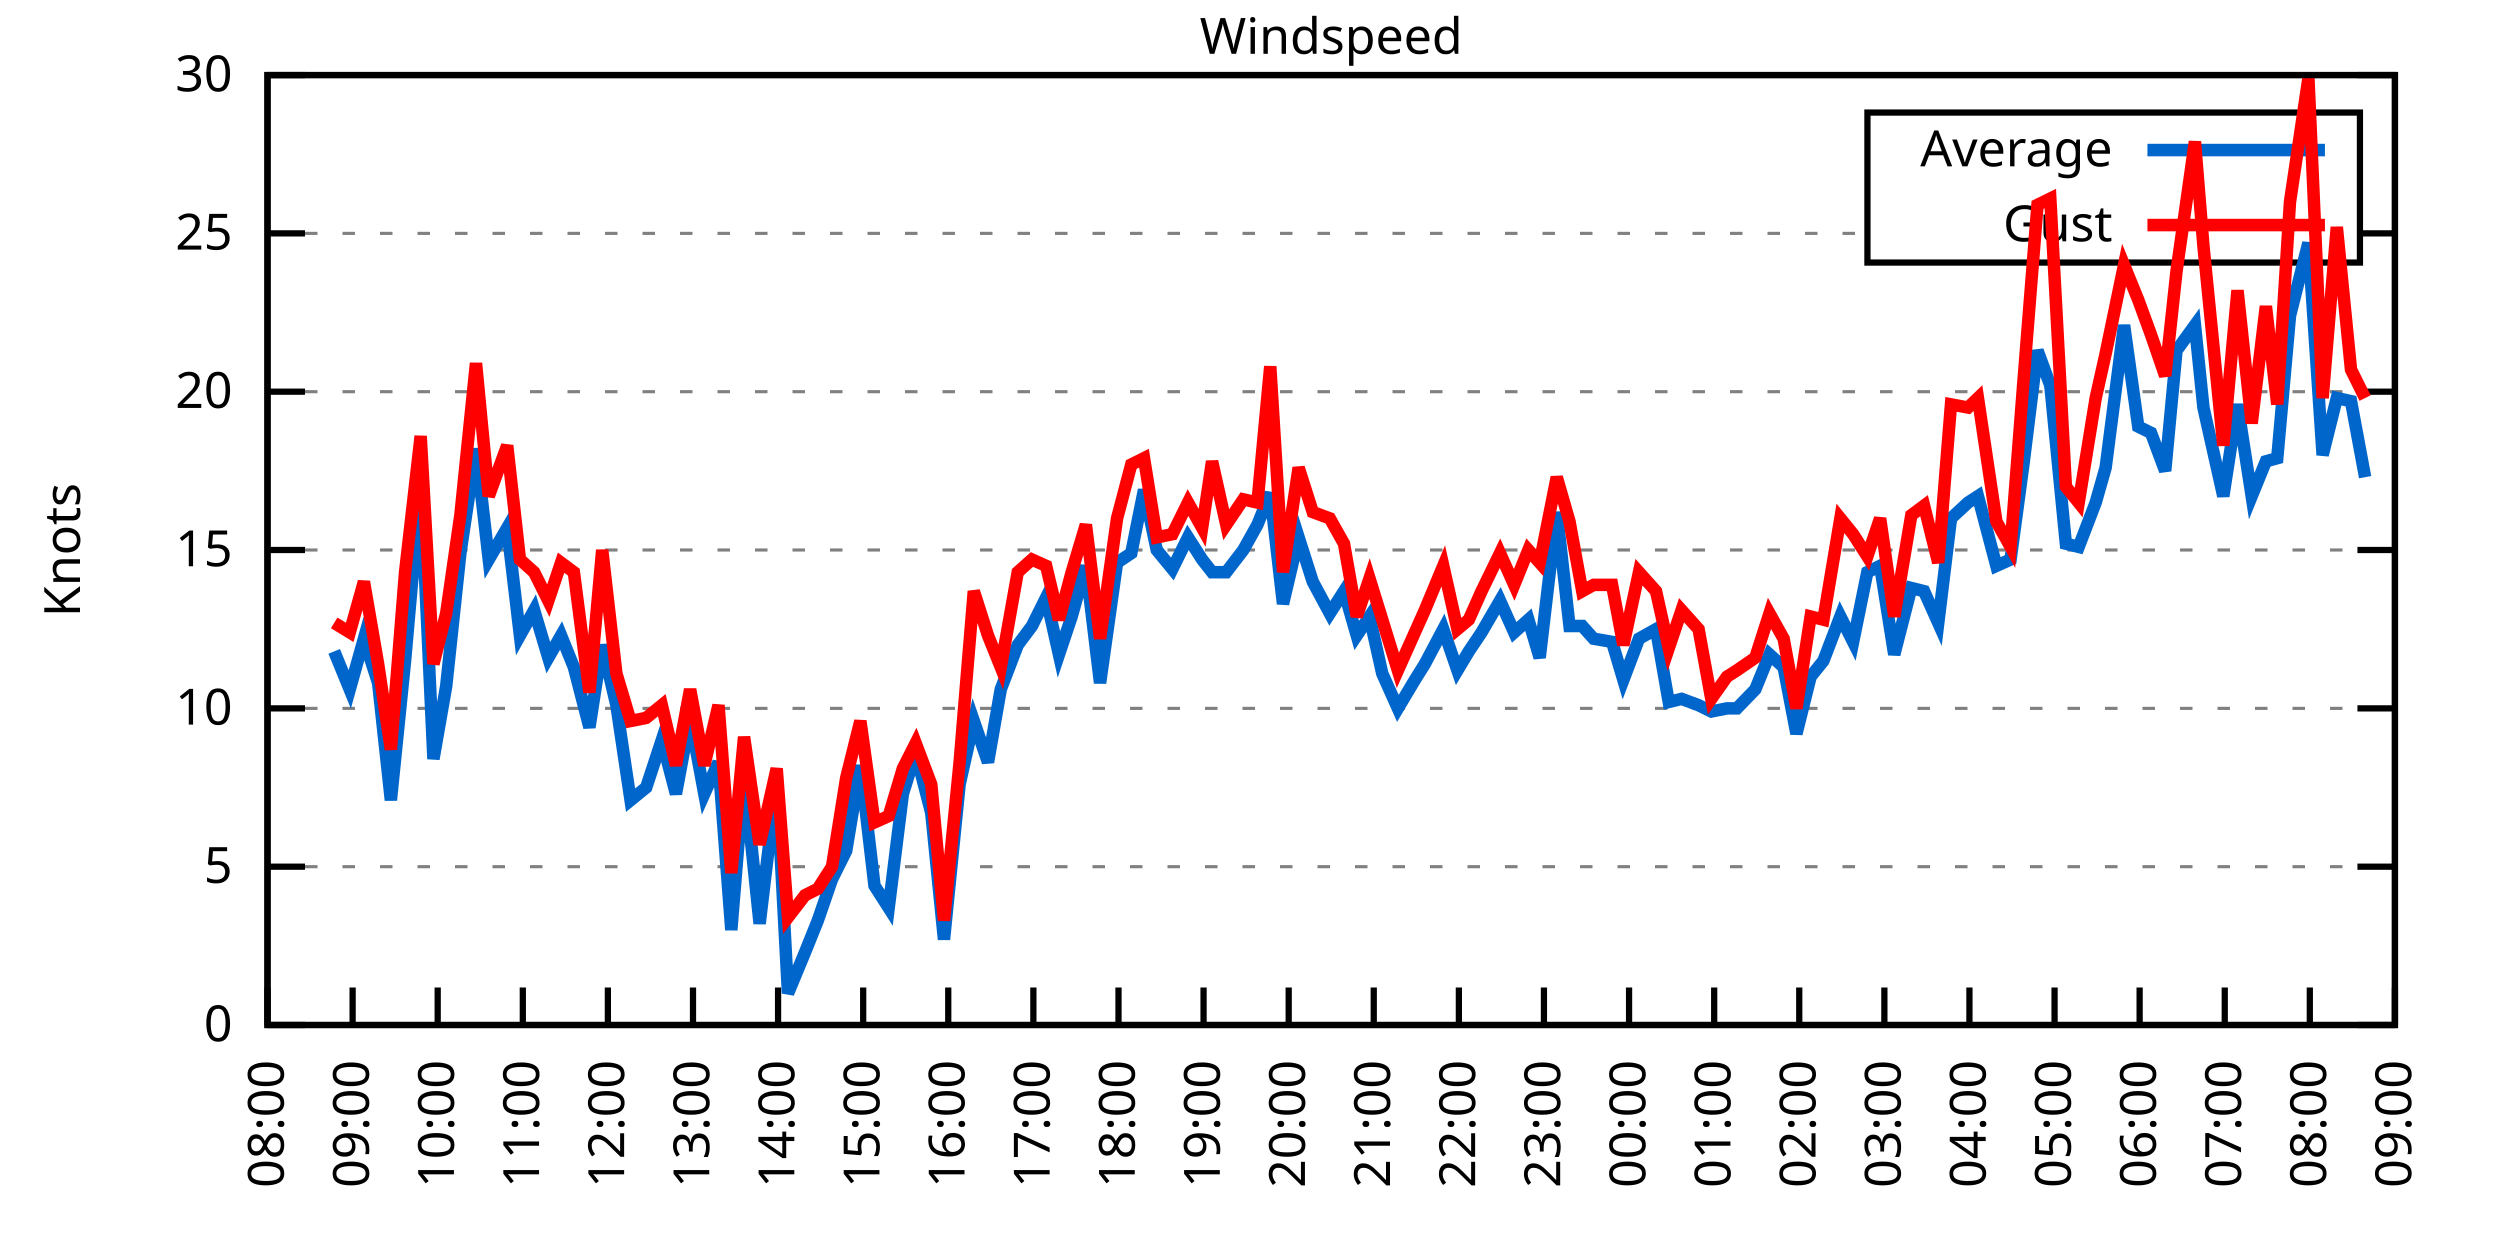
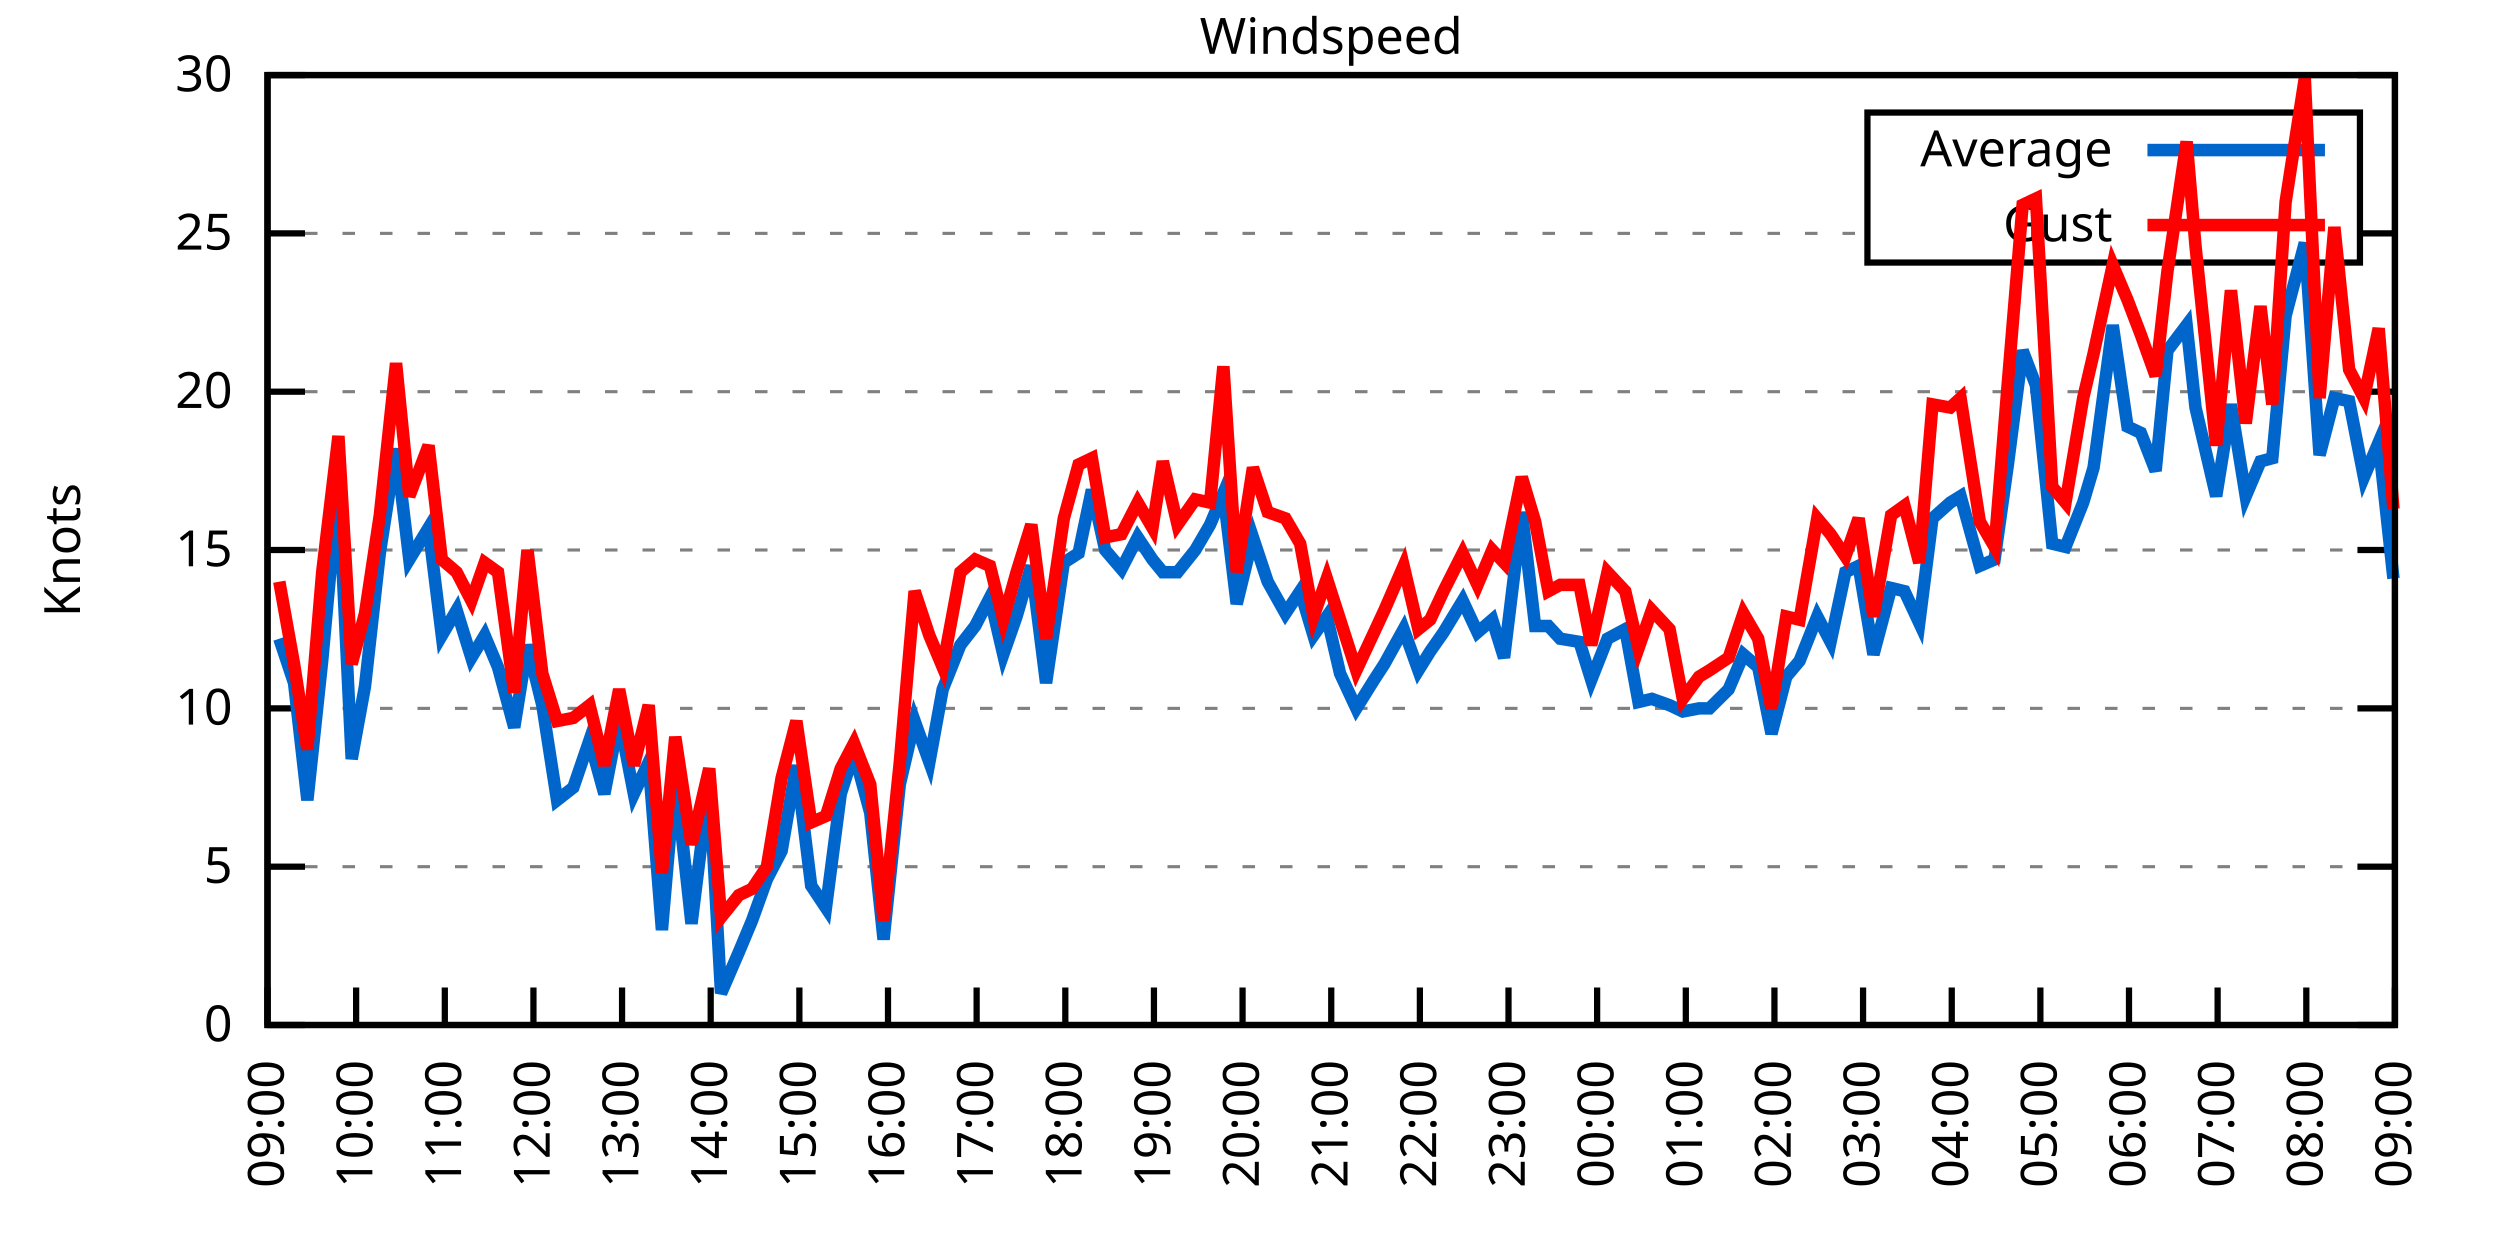
<svg xmlns="http://www.w3.org/2000/svg" xmlns:xlink="http://www.w3.org/1999/xlink" width="400" height="200" viewBox="0 0 400 200">
  <g id="gnuplot_canvas">
    <rect x="0" y="0" width="400" height="200" fill="none" />
    <defs>
      <circle id="gpDot" r="0.5" stroke-width="0.5" stroke="currentColor" />
      <path id="gpPt0" stroke-width="0.333" stroke="currentColor" d="M-1,0 h2 M0,-1 v2" />
      <path id="gpPt1" stroke-width="0.333" stroke="currentColor" d="M-1,-1 L1,1 M1,-1 L-1,1" />
      <path id="gpPt2" stroke-width="0.333" stroke="currentColor" d="M-1,0 L1,0 M0,-1 L0,1 M-1,-1 L1,1 M-1,1 L1,-1" />
      <rect id="gpPt3" stroke-width="0.333" stroke="currentColor" x="-1" y="-1" width="2" height="2" />
      <rect id="gpPt4" stroke-width="0.333" stroke="currentColor" fill="currentColor" x="-1" y="-1" width="2" height="2" />
      <circle id="gpPt5" stroke-width="0.333" stroke="currentColor" cx="0" cy="0" r="1" />
      <use xlink:href="#gpPt5" id="gpPt6" fill="currentColor" stroke="none" />
      <path id="gpPt7" stroke-width="0.333" stroke="currentColor" d="M0,-1.33 L-1.33,0.67 L1.33,0.67 z" />
      <use xlink:href="#gpPt7" id="gpPt8" fill="currentColor" stroke="none" />
      <use xlink:href="#gpPt7" id="gpPt9" stroke="currentColor" transform="rotate(180)" />
      <use xlink:href="#gpPt9" id="gpPt10" fill="currentColor" stroke="none" />
      <use xlink:href="#gpPt3" id="gpPt11" stroke="currentColor" transform="rotate(45)" />
      <use xlink:href="#gpPt11" id="gpPt12" fill="currentColor" stroke="none" />
      <path id="gpPt13" stroke-width="0.333" stroke="currentColor" d="M0,1.330 L1.265,0.411 L0.782,-1.067 L-0.782,-1.076 L-1.265,0.411 z" />
      <use xlink:href="#gpPt13" id="gpPt14" fill="currentColor" stroke="none" />
      <filter id="textbox" filterUnits="objectBoundingBox" x="0" y="0" height="1" width="1">
        <feFlood flood-color="white" flood-opacity="1" result="bgnd" />
        <feComposite in="SourceGraphic" in2="bgnd" operator="atop" />
      </filter>
      <filter id="greybox" filterUnits="objectBoundingBox" x="0" y="0" height="1" width="1">
        <feFlood flood-color="lightgrey" flood-opacity="1" result="grey" />
        <feComposite in="SourceGraphic" in2="grey" operator="atop" />
      </filter>
    </defs>
    <g fill="none" color="white" stroke="currentColor" stroke-width="1.00" stroke-linecap="butt" stroke-linejoin="miter">
</g>
    <g fill="none" color="black" stroke="currentColor" stroke-width="1.00" stroke-linecap="butt" stroke-linejoin="miter">
      <g stroke="none" shape-rendering="crispEdges">
        <polygon fill="rgb(255, 255, 255)" points="42.80,164.00 383.18,164.00 383.18,12.02 42.80,12.02 " />
      </g>
    </g>
    <g fill="none" color="black" stroke="currentColor" stroke-width="1.00" stroke-linecap="butt" stroke-linejoin="miter">
</g>
    <g fill="none" color="black" stroke="black" stroke-width="0.50" stroke-linecap="butt" stroke-linejoin="miter">
</g>
    <g fill="none" color="gray" stroke="currentColor" stroke-width="0.50" stroke-linecap="butt" stroke-linejoin="miter">
      <path stroke="gray" stroke-dasharray="2,4" class="gridline" d="M42.80,164.00 L383.19,164.00  " />
    </g>
    <g fill="none" color="gray" stroke="gray" stroke-width="1.00" stroke-linecap="butt" stroke-linejoin="miter">
</g>
    <g fill="none" color="black" stroke="currentColor" stroke-width="1.00" stroke-linecap="butt" stroke-linejoin="miter">
      <path stroke="black" d="M42.80,164.00 L48.80,164.00 M383.19,164.00 L377.19,164.00  " />
      <g transform="translate(37.20,166.60)" stroke="none" fill="black" font-family="Sans" font-size="8.00" text-anchor="end">
        <text>
          <tspan font-family="Sans"> 0</tspan>
        </text>
      </g>
    </g>
    <g fill="none" color="black" stroke="currentColor" stroke-width="1.00" stroke-linecap="butt" stroke-linejoin="miter">
</g>
    <g fill="none" color="black" stroke="black" stroke-width="0.50" stroke-linecap="butt" stroke-linejoin="miter">
</g>
    <g fill="none" color="gray" stroke="currentColor" stroke-width="0.50" stroke-linecap="butt" stroke-linejoin="miter">
      <path stroke="gray" stroke-dasharray="2,4" class="gridline" d="M42.80,138.67 L383.19,138.67  " />
    </g>
    <g fill="none" color="gray" stroke="gray" stroke-width="1.00" stroke-linecap="butt" stroke-linejoin="miter">
</g>
    <g fill="none" color="black" stroke="currentColor" stroke-width="1.00" stroke-linecap="butt" stroke-linejoin="miter">
      <path stroke="black" d="M42.80,138.67 L48.80,138.67 M383.19,138.67 L377.19,138.67  " />
      <g transform="translate(37.20,141.27)" stroke="none" fill="black" font-family="Sans" font-size="8.00" text-anchor="end">
        <text>
          <tspan font-family="Sans"> 5</tspan>
        </text>
      </g>
    </g>
    <g fill="none" color="black" stroke="currentColor" stroke-width="1.00" stroke-linecap="butt" stroke-linejoin="miter">
</g>
    <g fill="none" color="black" stroke="black" stroke-width="0.50" stroke-linecap="butt" stroke-linejoin="miter">
</g>
    <g fill="none" color="gray" stroke="currentColor" stroke-width="0.50" stroke-linecap="butt" stroke-linejoin="miter">
      <path stroke="gray" stroke-dasharray="2,4" class="gridline" d="M42.80,113.34 L383.19,113.34  " />
    </g>
    <g fill="none" color="gray" stroke="gray" stroke-width="1.00" stroke-linecap="butt" stroke-linejoin="miter">
</g>
    <g fill="none" color="black" stroke="currentColor" stroke-width="1.00" stroke-linecap="butt" stroke-linejoin="miter">
      <path stroke="black" d="M42.80,113.34 L48.80,113.34 M383.19,113.34 L377.19,113.34  " />
      <g transform="translate(37.20,115.94)" stroke="none" fill="black" font-family="Sans" font-size="8.00" text-anchor="end">
        <text>
          <tspan font-family="Sans"> 10</tspan>
        </text>
      </g>
    </g>
    <g fill="none" color="black" stroke="currentColor" stroke-width="1.00" stroke-linecap="butt" stroke-linejoin="miter">
</g>
    <g fill="none" color="black" stroke="black" stroke-width="0.50" stroke-linecap="butt" stroke-linejoin="miter">
</g>
    <g fill="none" color="gray" stroke="currentColor" stroke-width="0.50" stroke-linecap="butt" stroke-linejoin="miter">
      <path stroke="gray" stroke-dasharray="2,4" class="gridline" d="M42.80,88.00 L383.19,88.00  " />
    </g>
    <g fill="none" color="gray" stroke="gray" stroke-width="1.00" stroke-linecap="butt" stroke-linejoin="miter">
</g>
    <g fill="none" color="black" stroke="currentColor" stroke-width="1.00" stroke-linecap="butt" stroke-linejoin="miter">
      <path stroke="black" d="M42.80,88.00 L48.80,88.00 M383.19,88.00 L377.19,88.00  " />
      <g transform="translate(37.20,90.60)" stroke="none" fill="black" font-family="Sans" font-size="8.00" text-anchor="end">
        <text>
          <tspan font-family="Sans"> 15</tspan>
        </text>
      </g>
    </g>
    <g fill="none" color="black" stroke="currentColor" stroke-width="1.00" stroke-linecap="butt" stroke-linejoin="miter">
</g>
    <g fill="none" color="black" stroke="black" stroke-width="0.50" stroke-linecap="butt" stroke-linejoin="miter">
</g>
    <g fill="none" color="gray" stroke="currentColor" stroke-width="0.50" stroke-linecap="butt" stroke-linejoin="miter">
      <path stroke="gray" stroke-dasharray="2,4" class="gridline" d="M42.80,62.67 L383.19,62.67  " />
    </g>
    <g fill="none" color="gray" stroke="gray" stroke-width="1.00" stroke-linecap="butt" stroke-linejoin="miter">
</g>
    <g fill="none" color="black" stroke="currentColor" stroke-width="1.00" stroke-linecap="butt" stroke-linejoin="miter">
      <path stroke="black" d="M42.80,62.67 L48.80,62.67 M383.19,62.67 L377.19,62.67  " />
      <g transform="translate(37.20,65.27)" stroke="none" fill="black" font-family="Sans" font-size="8.00" text-anchor="end">
        <text>
          <tspan font-family="Sans"> 20</tspan>
        </text>
      </g>
    </g>
    <g fill="none" color="black" stroke="currentColor" stroke-width="1.00" stroke-linecap="butt" stroke-linejoin="miter">
</g>
    <g fill="none" color="black" stroke="black" stroke-width="0.50" stroke-linecap="butt" stroke-linejoin="miter">
</g>
    <g fill="none" color="gray" stroke="currentColor" stroke-width="0.50" stroke-linecap="butt" stroke-linejoin="miter">
      <path stroke="gray" stroke-dasharray="2,4" class="gridline" d="M42.80,37.34 L298.79,37.34 M377.59,37.34 L383.19,37.34  " />
    </g>
    <g fill="none" color="gray" stroke="gray" stroke-width="1.00" stroke-linecap="butt" stroke-linejoin="miter">
</g>
    <g fill="none" color="black" stroke="currentColor" stroke-width="1.00" stroke-linecap="butt" stroke-linejoin="miter">
      <path stroke="black" d="M42.80,37.34 L48.80,37.34 M383.19,37.34 L377.19,37.34  " />
      <g transform="translate(37.20,39.94)" stroke="none" fill="black" font-family="Sans" font-size="8.00" text-anchor="end">
        <text>
          <tspan font-family="Sans"> 25</tspan>
        </text>
      </g>
    </g>
    <g fill="none" color="black" stroke="currentColor" stroke-width="1.00" stroke-linecap="butt" stroke-linejoin="miter">
</g>
    <g fill="none" color="black" stroke="black" stroke-width="0.50" stroke-linecap="butt" stroke-linejoin="miter">
</g>
    <g fill="none" color="gray" stroke="currentColor" stroke-width="0.50" stroke-linecap="butt" stroke-linejoin="miter">
      <path stroke="gray" stroke-dasharray="2,4" class="gridline" d="M42.80,12.01 L383.19,12.01  " />
    </g>
    <g fill="none" color="gray" stroke="gray" stroke-width="1.00" stroke-linecap="butt" stroke-linejoin="miter">
</g>
    <g fill="none" color="black" stroke="currentColor" stroke-width="1.00" stroke-linecap="butt" stroke-linejoin="miter">
      <path stroke="black" d="M42.80,12.01 L48.80,12.01 M383.19,12.01 L377.19,12.01  " />
      <g transform="translate(37.20,14.61)" stroke="none" fill="black" font-family="Sans" font-size="8.00" text-anchor="end">
        <text>
          <tspan font-family="Sans"> 30</tspan>
        </text>
      </g>
    </g>
    <g fill="none" color="black" stroke="currentColor" stroke-width="1.00" stroke-linecap="butt" stroke-linejoin="miter">
      <path stroke="black" d="M42.80,164.00 L42.80,158.00  " />
      <g transform="translate(45.40,169.60) rotate(270.00)" stroke="none" fill="black" font-family="Sans" font-size="8.00" text-anchor="end">
        <text>
-           <tspan font-family="Sans">08:00</tspan>
-         </text>
-       </g>
-     </g>
-     <g fill="none" color="black" stroke="currentColor" stroke-width="1.00" stroke-linecap="butt" stroke-linejoin="miter">
-       <path stroke="black" d="M56.42,164.00 L56.42,158.00  " />
-       <g transform="translate(59.02,169.60) rotate(270.00)" stroke="none" fill="black" font-family="Sans" font-size="8.00" text-anchor="end">
-         <text>
          <tspan font-family="Sans">09:00</tspan>
        </text>
      </g>
    </g>
    <g fill="none" color="black" stroke="currentColor" stroke-width="1.00" stroke-linecap="butt" stroke-linejoin="miter">
-       <path stroke="black" d="M70.03,164.00 L70.03,158.00  " />
-       <g transform="translate(72.63,169.60) rotate(270.00)" stroke="none" fill="black" font-family="Sans" font-size="8.00" text-anchor="end">
+       <path stroke="black" d="M56.98,164.00 L56.98,158.00  " />
+       <g transform="translate(59.58,169.60) rotate(270.00)" stroke="none" fill="black" font-family="Sans" font-size="8.00" text-anchor="end">
        <text>
          <tspan font-family="Sans">10:00</tspan>
        </text>
      </g>
    </g>
    <g fill="none" color="black" stroke="currentColor" stroke-width="1.00" stroke-linecap="butt" stroke-linejoin="miter">
-       <path stroke="black" d="M83.65,164.00 L83.65,158.00  " />
-       <g transform="translate(86.25,169.60) rotate(270.00)" stroke="none" fill="black" font-family="Sans" font-size="8.00" text-anchor="end">
+       <path stroke="black" d="M71.17,164.00 L71.17,158.00  " />
+       <g transform="translate(73.77,169.60) rotate(270.00)" stroke="none" fill="black" font-family="Sans" font-size="8.00" text-anchor="end">
        <text>
          <tspan font-family="Sans">11:00</tspan>
        </text>
      </g>
    </g>
    <g fill="none" color="black" stroke="currentColor" stroke-width="1.00" stroke-linecap="butt" stroke-linejoin="miter">
-       <path stroke="black" d="M97.26,164.00 L97.26,158.00  " />
-       <g transform="translate(99.86,169.60) rotate(270.00)" stroke="none" fill="black" font-family="Sans" font-size="8.00" text-anchor="end">
+       <path stroke="black" d="M85.35,164.00 L85.35,158.00  " />
+       <g transform="translate(87.95,169.60) rotate(270.00)" stroke="none" fill="black" font-family="Sans" font-size="8.00" text-anchor="end">
        <text>
          <tspan font-family="Sans">12:00</tspan>
        </text>
      </g>
    </g>
    <g fill="none" color="black" stroke="currentColor" stroke-width="1.00" stroke-linecap="butt" stroke-linejoin="miter">
-       <path stroke="black" d="M110.88,164.00 L110.88,158.00  " />
-       <g transform="translate(113.48,169.60) rotate(270.00)" stroke="none" fill="black" font-family="Sans" font-size="8.00" text-anchor="end">
+       <path stroke="black" d="M99.53,164.00 L99.53,158.00  " />
+       <g transform="translate(102.13,169.60) rotate(270.00)" stroke="none" fill="black" font-family="Sans" font-size="8.00" text-anchor="end">
        <text>
          <tspan font-family="Sans">13:00</tspan>
        </text>
      </g>
    </g>
    <g fill="none" color="black" stroke="currentColor" stroke-width="1.00" stroke-linecap="butt" stroke-linejoin="miter">
-       <path stroke="black" d="M124.49,164.00 L124.49,158.00  " />
-       <g transform="translate(127.09,169.60) rotate(270.00)" stroke="none" fill="black" font-family="Sans" font-size="8.00" text-anchor="end">
+       <path stroke="black" d="M113.71,164.00 L113.71,158.00  " />
+       <g transform="translate(116.31,169.60) rotate(270.00)" stroke="none" fill="black" font-family="Sans" font-size="8.00" text-anchor="end">
        <text>
          <tspan font-family="Sans">14:00</tspan>
        </text>
      </g>
    </g>
    <g fill="none" color="black" stroke="currentColor" stroke-width="1.00" stroke-linecap="butt" stroke-linejoin="miter">
-       <path stroke="black" d="M138.11,164.00 L138.11,158.00  " />
-       <g transform="translate(140.71,169.60) rotate(270.00)" stroke="none" fill="black" font-family="Sans" font-size="8.00" text-anchor="end">
+       <path stroke="black" d="M127.90,164.00 L127.90,158.00  " />
+       <g transform="translate(130.50,169.60) rotate(270.00)" stroke="none" fill="black" font-family="Sans" font-size="8.00" text-anchor="end">
        <text>
          <tspan font-family="Sans">15:00</tspan>
        </text>
      </g>
    </g>
    <g fill="none" color="black" stroke="currentColor" stroke-width="1.00" stroke-linecap="butt" stroke-linejoin="miter">
-       <path stroke="black" d="M151.72,164.00 L151.72,158.00  " />
-       <g transform="translate(154.32,169.60) rotate(270.00)" stroke="none" fill="black" font-family="Sans" font-size="8.00" text-anchor="end">
+       <path stroke="black" d="M142.08,164.00 L142.08,158.00  " />
+       <g transform="translate(144.68,169.60) rotate(270.00)" stroke="none" fill="black" font-family="Sans" font-size="8.00" text-anchor="end">
        <text>
          <tspan font-family="Sans">16:00</tspan>
        </text>
      </g>
    </g>
    <g fill="none" color="black" stroke="currentColor" stroke-width="1.00" stroke-linecap="butt" stroke-linejoin="miter">
-       <path stroke="black" d="M165.34,164.00 L165.34,158.00  " />
-       <g transform="translate(167.94,169.60) rotate(270.00)" stroke="none" fill="black" font-family="Sans" font-size="8.00" text-anchor="end">
+       <path stroke="black" d="M156.26,164.00 L156.26,158.00  " />
+       <g transform="translate(158.86,169.60) rotate(270.00)" stroke="none" fill="black" font-family="Sans" font-size="8.00" text-anchor="end">
        <text>
          <tspan font-family="Sans">17:00</tspan>
        </text>
      </g>
    </g>
    <g fill="none" color="black" stroke="currentColor" stroke-width="1.00" stroke-linecap="butt" stroke-linejoin="miter">
-       <path stroke="black" d="M178.96,164.00 L178.96,158.00  " />
-       <g transform="translate(181.56,169.60) rotate(270.00)" stroke="none" fill="black" font-family="Sans" font-size="8.00" text-anchor="end">
+       <path stroke="black" d="M170.45,164.00 L170.45,158.00  " />
+       <g transform="translate(173.05,169.60) rotate(270.00)" stroke="none" fill="black" font-family="Sans" font-size="8.00" text-anchor="end">
        <text>
          <tspan font-family="Sans">18:00</tspan>
        </text>
      </g>
    </g>
    <g fill="none" color="black" stroke="currentColor" stroke-width="1.00" stroke-linecap="butt" stroke-linejoin="miter">
-       <path stroke="black" d="M192.57,164.00 L192.57,158.00  " />
-       <g transform="translate(195.17,169.60) rotate(270.00)" stroke="none" fill="black" font-family="Sans" font-size="8.00" text-anchor="end">
+       <path stroke="black" d="M184.63,164.00 L184.63,158.00  " />
+       <g transform="translate(187.23,169.60) rotate(270.00)" stroke="none" fill="black" font-family="Sans" font-size="8.00" text-anchor="end">
        <text>
          <tspan font-family="Sans">19:00</tspan>
        </text>
      </g>
    </g>
    <g fill="none" color="black" stroke="currentColor" stroke-width="1.00" stroke-linecap="butt" stroke-linejoin="miter">
-       <path stroke="black" d="M206.19,164.00 L206.19,158.00  " />
-       <g transform="translate(208.79,169.60) rotate(270.00)" stroke="none" fill="black" font-family="Sans" font-size="8.00" text-anchor="end">
+       <path stroke="black" d="M198.81,164.00 L198.81,158.00  " />
+       <g transform="translate(201.41,169.60) rotate(270.00)" stroke="none" fill="black" font-family="Sans" font-size="8.00" text-anchor="end">
        <text>
          <tspan font-family="Sans">20:00</tspan>
        </text>
      </g>
    </g>
    <g fill="none" color="black" stroke="currentColor" stroke-width="1.00" stroke-linecap="butt" stroke-linejoin="miter">
-       <path stroke="black" d="M219.80,164.00 L219.80,158.00  " />
-       <g transform="translate(222.40,169.60) rotate(270.00)" stroke="none" fill="black" font-family="Sans" font-size="8.00" text-anchor="end">
+       <path stroke="black" d="M213.00,164.00 L213.00,158.00  " />
+       <g transform="translate(215.60,169.60) rotate(270.00)" stroke="none" fill="black" font-family="Sans" font-size="8.00" text-anchor="end">
        <text>
          <tspan font-family="Sans">21:00</tspan>
        </text>
      </g>
    </g>
    <g fill="none" color="black" stroke="currentColor" stroke-width="1.00" stroke-linecap="butt" stroke-linejoin="miter">
-       <path stroke="black" d="M233.42,164.00 L233.42,158.00  " />
-       <g transform="translate(236.02,169.60) rotate(270.00)" stroke="none" fill="black" font-family="Sans" font-size="8.00" text-anchor="end">
+       <path stroke="black" d="M227.18,164.00 L227.18,158.00  " />
+       <g transform="translate(229.78,169.60) rotate(270.00)" stroke="none" fill="black" font-family="Sans" font-size="8.00" text-anchor="end">
        <text>
          <tspan font-family="Sans">22:00</tspan>
        </text>
      </g>
    </g>
    <g fill="none" color="black" stroke="currentColor" stroke-width="1.00" stroke-linecap="butt" stroke-linejoin="miter">
-       <path stroke="black" d="M247.03,164.00 L247.03,158.00  " />
-       <g transform="translate(249.63,169.60) rotate(270.00)" stroke="none" fill="black" font-family="Sans" font-size="8.00" text-anchor="end">
+       <path stroke="black" d="M241.36,164.00 L241.36,158.00  " />
+       <g transform="translate(243.96,169.60) rotate(270.00)" stroke="none" fill="black" font-family="Sans" font-size="8.00" text-anchor="end">
        <text>
          <tspan font-family="Sans">23:00</tspan>
        </text>
      </g>
    </g>
    <g fill="none" color="black" stroke="currentColor" stroke-width="1.00" stroke-linecap="butt" stroke-linejoin="miter">
-       <path stroke="black" d="M260.65,164.00 L260.65,158.00  " />
-       <g transform="translate(263.25,169.60) rotate(270.00)" stroke="none" fill="black" font-family="Sans" font-size="8.00" text-anchor="end">
+       <path stroke="black" d="M255.54,164.00 L255.54,158.00  " />
+       <g transform="translate(258.14,169.60) rotate(270.00)" stroke="none" fill="black" font-family="Sans" font-size="8.00" text-anchor="end">
        <text>
          <tspan font-family="Sans">00:00</tspan>
        </text>
      </g>
    </g>
    <g fill="none" color="black" stroke="currentColor" stroke-width="1.00" stroke-linecap="butt" stroke-linejoin="miter">
-       <path stroke="black" d="M274.27,164.00 L274.27,158.00  " />
-       <g transform="translate(276.87,169.60) rotate(270.00)" stroke="none" fill="black" font-family="Sans" font-size="8.00" text-anchor="end">
+       <path stroke="black" d="M269.73,164.00 L269.73,158.00  " />
+       <g transform="translate(272.33,169.60) rotate(270.00)" stroke="none" fill="black" font-family="Sans" font-size="8.00" text-anchor="end">
        <text>
          <tspan font-family="Sans">01:00</tspan>
        </text>
      </g>
    </g>
    <g fill="none" color="black" stroke="currentColor" stroke-width="1.00" stroke-linecap="butt" stroke-linejoin="miter">
-       <path stroke="black" d="M287.88,164.00 L287.88,158.00  " />
-       <g transform="translate(290.48,169.60) rotate(270.00)" stroke="none" fill="black" font-family="Sans" font-size="8.00" text-anchor="end">
+       <path stroke="black" d="M283.91,164.00 L283.91,158.00  " />
+       <g transform="translate(286.51,169.60) rotate(270.00)" stroke="none" fill="black" font-family="Sans" font-size="8.00" text-anchor="end">
        <text>
          <tspan font-family="Sans">02:00</tspan>
        </text>
      </g>
    </g>
    <g fill="none" color="black" stroke="currentColor" stroke-width="1.00" stroke-linecap="butt" stroke-linejoin="miter">
-       <path stroke="black" d="M301.50,164.00 L301.50,158.00  " />
-       <g transform="translate(304.10,169.60) rotate(270.00)" stroke="none" fill="black" font-family="Sans" font-size="8.00" text-anchor="end">
+       <path stroke="black" d="M298.09,164.00 L298.09,158.00  " />
+       <g transform="translate(300.69,169.60) rotate(270.00)" stroke="none" fill="black" font-family="Sans" font-size="8.00" text-anchor="end">
        <text>
          <tspan font-family="Sans">03:00</tspan>
        </text>
      </g>
    </g>
    <g fill="none" color="black" stroke="currentColor" stroke-width="1.00" stroke-linecap="butt" stroke-linejoin="miter">
-       <path stroke="black" d="M315.11,164.00 L315.11,158.00  " />
-       <g transform="translate(317.71,169.60) rotate(270.00)" stroke="none" fill="black" font-family="Sans" font-size="8.00" text-anchor="end">
+       <path stroke="black" d="M312.28,164.00 L312.28,158.00  " />
+       <g transform="translate(314.88,169.60) rotate(270.00)" stroke="none" fill="black" font-family="Sans" font-size="8.00" text-anchor="end">
        <text>
          <tspan font-family="Sans">04:00</tspan>
        </text>
      </g>
    </g>
    <g fill="none" color="black" stroke="currentColor" stroke-width="1.00" stroke-linecap="butt" stroke-linejoin="miter">
-       <path stroke="black" d="M328.73,164.00 L328.73,158.00  " />
-       <g transform="translate(331.33,169.60) rotate(270.00)" stroke="none" fill="black" font-family="Sans" font-size="8.00" text-anchor="end">
+       <path stroke="black" d="M326.46,164.00 L326.46,158.00  " />
+       <g transform="translate(329.06,169.60) rotate(270.00)" stroke="none" fill="black" font-family="Sans" font-size="8.00" text-anchor="end">
        <text>
          <tspan font-family="Sans">05:00</tspan>
        </text>
      </g>
    </g>
    <g fill="none" color="black" stroke="currentColor" stroke-width="1.00" stroke-linecap="butt" stroke-linejoin="miter">
-       <path stroke="black" d="M342.34,164.00 L342.34,158.00  " />
-       <g transform="translate(344.94,169.60) rotate(270.00)" stroke="none" fill="black" font-family="Sans" font-size="8.00" text-anchor="end">
+       <path stroke="black" d="M340.64,164.00 L340.64,158.00  " />
+       <g transform="translate(343.24,169.60) rotate(270.00)" stroke="none" fill="black" font-family="Sans" font-size="8.00" text-anchor="end">
        <text>
          <tspan font-family="Sans">06:00</tspan>
        </text>
      </g>
    </g>
    <g fill="none" color="black" stroke="currentColor" stroke-width="1.00" stroke-linecap="butt" stroke-linejoin="miter">
-       <path stroke="black" d="M355.96,164.00 L355.96,158.00  " />
-       <g transform="translate(358.56,169.60) rotate(270.00)" stroke="none" fill="black" font-family="Sans" font-size="8.00" text-anchor="end">
+       <path stroke="black" d="M354.82,164.00 L354.82,158.00  " />
+       <g transform="translate(357.42,169.60) rotate(270.00)" stroke="none" fill="black" font-family="Sans" font-size="8.00" text-anchor="end">
        <text>
          <tspan font-family="Sans">07:00</tspan>
        </text>
      </g>
    </g>
    <g fill="none" color="black" stroke="currentColor" stroke-width="1.00" stroke-linecap="butt" stroke-linejoin="miter">
-       <path stroke="black" d="M369.57,164.00 L369.57,158.00  " />
-       <g transform="translate(372.17,169.60) rotate(270.00)" stroke="none" fill="black" font-family="Sans" font-size="8.00" text-anchor="end">
+       <path stroke="black" d="M369.01,164.00 L369.01,158.00  " />
+       <g transform="translate(371.61,169.60) rotate(270.00)" stroke="none" fill="black" font-family="Sans" font-size="8.00" text-anchor="end">
        <text>
          <tspan font-family="Sans">08:00</tspan>
        </text>
      </g>
    </g>
    <g fill="none" color="black" stroke="currentColor" stroke-width="1.00" stroke-linecap="butt" stroke-linejoin="miter">
      <path stroke="black" d="M383.19,164.00 L383.19,158.00  " />
      <g transform="translate(385.79,169.60) rotate(270.00)" stroke="none" fill="black" font-family="Sans" font-size="8.00" text-anchor="end">
        <text>
          <tspan font-family="Sans">09:00</tspan>
        </text>
      </g>
    </g>
    <g fill="none" color="black" stroke="currentColor" stroke-width="1.00" stroke-linecap="butt" stroke-linejoin="miter">
</g>
    <g fill="none" color="black" stroke="currentColor" stroke-width="1.00" stroke-linecap="butt" stroke-linejoin="miter">
      <path stroke="black" d="M42.80,12.01 L42.80,164.00 L383.19,164.00 L383.19,12.01 L42.80,12.01 Z  " />
    </g>
    <g fill="none" color="black" stroke="currentColor" stroke-width="1.00" stroke-linecap="butt" stroke-linejoin="miter">
</g>
    <g fill="none" color="black" stroke="currentColor" stroke-width="1.00" stroke-linecap="butt" stroke-linejoin="miter">
      <path stroke="black" d="M298.79,42.01 L298.79,18.01 L377.59,18.01 L377.59,42.01 L298.79,42.01 Z  " />
    </g>
    <g id="Windspeed_plot_1">
      <g fill="none" color="white" stroke="black" stroke-width="2.00" stroke-linecap="butt" stroke-linejoin="miter">
</g>
      <g fill="none" color="black" stroke="currentColor" stroke-width="2.00" stroke-linecap="butt" stroke-linejoin="miter">
        <g transform="translate(337.99,26.61)" stroke="none" fill="black" font-family="Sans" font-size="8.00" text-anchor="end">
          <text>
            <tspan font-family="Sans">Average</tspan>
          </text>
        </g>
      </g>
      <g fill="none" color="black" stroke="currentColor" stroke-width="2.00" stroke-linecap="butt" stroke-linejoin="miter">
-         <path stroke="rgb(  0, 102, 204)" d="M343.59,24.01 L371.99,24.01 M53.47,104.22 L55.96,110.30 L58.23,102.19 L60.50,109.28 L62.54,128.03 L64.81,105.74   L67.31,77.37 L69.35,121.44 L71.39,109.79 L73.66,88.51 L76.16,71.79 L78.20,89.52 L81.15,84.46 L83.19,101.68   L85.46,97.63 L87.73,105.23 L89.77,101.68 L91.82,106.75 L94.31,116.38 L96.35,103.20 L98.62,112.83 L100.89,128.03   L103.39,126.00 L105.89,118.40 L108.15,127.02 L110.42,114.86 L112.69,127.02 L114.96,121.95 L117.01,148.80 L119.05,123.98   L121.54,147.79 L124.27,124.99 L126.08,158.93 L128.81,152.35 L130.85,147.28 L133.12,140.69 L135.39,136.14 L137.66,122.46   L139.92,141.71 L142.19,145.25 L144.46,127.02 L146.51,120.43 L149.00,130.06 L151.04,150.32 L153.54,125.50 L155.81,115.36   L158.08,121.95 L160.12,110.30 L162.84,103.20 L165.11,100.16 L167.38,95.60 L169.43,104.72 L171.47,98.64 L173.74,90.54   L176.01,109.28 L178.73,90.03 L181.00,88.51 L183.04,78.38 L185.08,88.00 L187.58,91.04 L190.08,85.98 L192.34,89.52   L193.93,91.55 L196.20,91.55 L198.93,88.00 L201.19,83.95 L203.24,78.89 L205.28,96.62 L207.78,85.98 L210.04,93.07   L212.77,98.14 L215.04,94.59 L217.08,101.68 L219.12,98.64 L221.16,107.76 L223.66,113.34 L226.38,108.78 L227.97,106.24   L230.92,100.67 L233.19,107.26 L235.01,104.22 L237.05,101.18 L240.00,96.11 L242.27,101.18 L244.54,99.15 L246.35,105.23   L249.08,81.93 L251.12,100.16 L253.16,100.16 L254.98,102.19 L257.93,102.70 L259.74,108.78 L262.24,102.19 L264.96,100.67   L267.00,112.32 L269.05,111.82 L271.77,112.83 L273.81,113.84 L276.31,113.34 L277.90,113.34 L280.85,110.30 L283.12,104.72   L285.38,106.75 L287.43,117.39 L289.70,108.27 L291.74,105.74 L294.46,98.64 L296.50,102.70 L298.77,91.55 L300.82,90.54   L303.08,104.72 L305.81,94.08 L307.85,94.59 L310.12,99.66 L312.16,82.94 L314.89,80.41 L316.47,79.39 L319.42,90.54   L321.69,89.52 L323.74,74.33 L326.00,56.09 L328.05,61.66 L330.54,86.99 L332.59,87.50 L335.31,80.41 L336.90,74.83   L339.85,52.03 L342.12,68.25 L344.16,69.26 L346.43,75.34 L348.24,56.09 L351.19,52.03 L352.55,65.21 L355.73,79.39   L358.00,64.70 L360.27,79.39 L362.54,73.82 L364.36,73.31 L366.40,50.51 L369.35,38.86 L371.62,72.81 L373.89,63.69   L376.16,64.19 L378.42,76.35  " />
+         <path stroke="rgb(  0, 102, 204)" d="M343.59,24.01 L371.99,24.01 M44.69,102.19 L47.05,109.28 L49.18,128.03 L51.55,105.74 L54.15,77.37 L56.27,121.44   L58.40,109.79 L60.77,88.51 L63.37,71.79 L65.49,89.52 L68.57,84.46 L70.69,101.68 L73.06,97.63 L75.42,105.23   L77.55,101.68 L79.68,106.75 L82.28,116.38 L84.40,103.20 L86.77,112.83 L89.13,128.03 L91.73,126.00 L94.33,118.40   L96.70,127.02 L99.06,114.86 L101.42,127.02 L103.79,121.95 L105.91,148.80 L108.04,123.98 L110.64,147.79 L113.48,124.99   L115.37,158.93 L118.21,152.35 L120.33,147.28 L122.70,140.69 L125.06,136.14 L127.42,122.46 L129.79,141.71 L132.15,145.25   L134.52,127.02 L136.64,120.43 L139.24,130.06 L141.37,150.32 L143.97,125.50 L146.34,115.36 L148.70,121.95 L150.83,110.30   L153.66,103.20 L156.03,100.16 L158.39,95.60 L160.52,104.72 L162.65,98.64 L165.01,90.54 L167.37,109.28 L170.21,90.03   L172.57,88.51 L174.70,78.38 L176.83,88.00 L179.43,91.04 L182.03,85.98 L184.39,89.52 L186.05,91.55 L188.41,91.55   L191.25,88.00 L193.61,83.95 L195.74,78.89 L197.87,96.62 L200.47,85.98 L202.83,93.07 L205.67,98.14 L208.03,94.59   L210.16,101.68 L212.29,98.64 L214.41,107.76 L217.01,113.34 L219.85,108.78 L221.50,106.24 L224.58,100.67 L226.94,107.26   L228.83,104.22 L230.96,101.18 L234.03,96.11 L236.40,101.18 L238.76,99.15 L240.65,105.23 L243.49,81.93 L245.62,100.16   L247.74,100.16 L249.63,102.19 L252.71,102.70 L254.60,108.78 L257.20,102.19 L260.04,100.67 L262.16,112.32 L264.29,111.82   L267.13,112.83 L269.25,113.84 L271.85,113.34 L273.51,113.34 L276.58,110.30 L278.95,104.72 L281.31,106.75 L283.44,117.39   L285.80,108.27 L287.93,105.74 L290.76,98.64 L292.89,102.70 L295.26,91.55 L297.38,90.54 L299.75,104.72 L302.58,94.08   L304.71,94.59 L307.08,99.66 L309.20,82.94 L312.04,80.41 L313.69,79.39 L316.77,90.54 L319.13,89.52 L321.26,74.33   L323.62,56.09 L325.75,61.66 L328.35,86.99 L330.48,87.50 L333.31,80.41 L334.97,74.83 L338.04,52.03 L340.40,68.25   L342.53,69.26 L344.90,75.34 L346.79,56.09 L349.86,52.03 L351.28,65.21 L354.59,79.39 L356.95,64.70 L359.32,79.39   L361.68,73.82 L363.57,73.31 L365.70,50.51 L368.77,38.86 L371.13,72.81 L373.50,63.69 L375.86,64.19 L378.23,76.35   L380.59,70.78 L382.95,92.56  " />
      </g>
    </g>
    <g id="Windspeed_plot_2">
      <g fill="none" color="black" stroke="currentColor" stroke-width="2.00" stroke-linecap="butt" stroke-linejoin="miter">
        <g transform="translate(337.99,38.61)" stroke="none" fill="black" font-family="Sans" font-size="8.00" text-anchor="end">
          <text>
            <tspan font-family="Sans">Gust</tspan>
          </text>
        </g>
      </g>
      <g fill="none" color="black" stroke="currentColor" stroke-width="2.00" stroke-linecap="butt" stroke-linejoin="miter">
-         <path stroke="rgb(255,   0,   0)" d="M343.59,36.01 L371.99,36.01 M53.47,99.66 L55.96,101.18 L58.23,93.07 L60.50,106.24 L62.54,119.92 L64.81,91.55   L67.31,69.77 L69.35,106.24 L71.39,98.14 L73.66,82.43 L76.16,58.11 L78.20,79.39 L81.15,71.29 L83.19,89.52   L85.46,91.55 L87.73,96.11 L89.77,90.03 L91.82,91.55 L94.31,110.80 L96.35,88.00 L98.62,107.76 L100.89,115.36   L103.39,114.86 L105.89,112.83 L108.15,122.46 L110.42,110.30 L112.69,122.46 L114.96,112.83 L117.01,139.68 L119.05,117.90   L121.54,135.12 L124.27,122.96 L126.08,146.77 L128.81,143.23 L130.85,142.21 L133.12,138.67 L135.39,124.48 L137.66,115.36   L139.92,131.58 L142.19,130.56 L144.46,122.96 L146.51,118.91 L149.00,125.50 L151.04,147.28 L153.54,121.95 L155.81,94.59   L158.08,101.68 L160.12,106.75 L162.84,91.55 L165.11,89.52 L167.38,90.54 L169.43,99.15 L171.47,91.55 L173.74,83.95   L176.01,102.19 L178.73,82.94 L181.00,74.33 L183.04,73.31 L185.08,85.98 L187.58,85.47 L190.08,80.41 L192.34,84.46   L193.93,73.82 L196.20,83.95 L198.93,79.90 L201.19,80.41 L203.24,58.62 L205.28,91.55 L207.78,74.83 L210.04,81.93   L212.77,82.94 L215.04,86.99 L217.08,98.64 L219.12,92.56 L221.16,99.15 L223.66,107.26 L226.38,101.18 L227.97,97.63   L230.92,90.54 L233.19,100.67 L235.01,99.15 L237.05,94.59 L240.00,88.51 L242.27,93.58 L244.54,88.00 L246.35,90.03   L249.08,76.35 L251.12,83.45 L253.16,94.59 L254.98,93.58 L257.93,93.58 L259.74,103.20 L262.24,91.55 L264.96,94.59   L267.00,103.71 L269.05,97.63 L271.77,100.67 L273.81,111.82 L276.31,108.27 L277.90,107.26 L280.85,105.23 L283.12,98.14   L285.38,102.19 L287.43,113.34 L289.70,98.64 L291.74,99.15 L294.46,82.94 L296.50,85.47 L298.77,89.02 L300.82,82.94   L303.08,98.64 L305.81,82.43 L307.85,80.91 L310.12,90.03 L312.16,64.70 L314.89,65.21 L316.47,63.69 L319.42,83.45   L321.69,87.50 L323.74,61.15 L326.00,32.78 L328.05,31.77 L330.54,77.87 L332.59,80.41 L335.31,63.69 L336.90,56.59   L339.85,42.41 L342.12,47.98 L344.16,53.55 L346.43,60.14 L348.24,43.42 L351.19,22.65 L352.55,39.37 L355.73,71.29   L358.00,46.46 L360.27,67.74 L362.54,48.99 L364.36,64.70 L366.40,32.28 L369.35,12.52 L371.62,63.69 L373.89,36.33   L376.16,59.13 L378.42,63.69  " />
+         <path stroke="rgb(255,   0,   0)" d="M343.59,36.01 L371.99,36.01 M44.69,93.07 L47.05,106.24 L49.18,119.92 L51.55,91.55 L54.15,69.77 L56.27,106.24   L58.40,98.14 L60.77,82.43 L63.37,58.11 L65.49,79.39 L68.57,71.29 L70.69,89.52 L73.06,91.55 L75.42,96.11   L77.55,90.03 L79.68,91.55 L82.28,110.80 L84.40,88.00 L86.77,107.76 L89.13,115.36 L91.73,114.86 L94.33,112.83   L96.70,122.46 L99.06,110.30 L101.42,122.46 L103.79,112.83 L105.91,139.68 L108.04,117.90 L110.64,135.12 L113.48,122.96   L115.37,146.77 L118.21,143.23 L120.33,142.21 L122.70,138.67 L125.06,124.48 L127.42,115.36 L129.79,131.58 L132.15,130.56   L134.52,122.96 L136.64,118.91 L139.24,125.50 L141.37,147.28 L143.97,121.95 L146.34,94.59 L148.70,101.68 L150.83,106.75   L153.66,91.55 L156.03,89.52 L158.39,90.54 L160.52,99.15 L162.65,91.55 L165.01,83.95 L167.37,102.19 L170.21,82.94   L172.57,74.33 L174.70,73.31 L176.83,85.98 L179.43,85.47 L182.03,80.41 L184.39,84.46 L186.05,73.82 L188.41,83.95   L191.25,79.90 L193.61,80.41 L195.74,58.62 L197.87,91.55 L200.47,74.83 L202.83,81.93 L205.67,82.94 L208.03,86.99   L210.16,98.64 L212.29,92.56 L214.41,99.15 L217.01,107.26 L219.85,101.18 L221.50,97.63 L224.58,90.54 L226.94,100.67   L228.83,99.15 L230.96,94.59 L234.03,88.51 L236.40,93.58 L238.76,88.00 L240.65,90.03 L243.49,76.35 L245.62,83.45   L247.74,94.59 L249.63,93.58 L252.71,93.58 L254.60,103.20 L257.20,91.55 L260.04,94.59 L262.16,103.71 L264.29,97.63   L267.13,100.67 L269.25,111.82 L271.85,108.27 L273.51,107.26 L276.58,105.23 L278.95,98.14 L281.31,102.19 L283.44,113.34   L285.80,98.64 L287.93,99.15 L290.76,82.94 L292.89,85.47 L295.26,89.02 L297.38,82.94 L299.75,98.64 L302.58,82.43   L304.71,80.91 L307.08,90.03 L309.20,64.70 L312.04,65.21 L313.69,63.69 L316.77,83.45 L319.13,87.50 L321.26,61.15   L323.62,32.78 L325.75,31.77 L328.35,77.87 L330.48,80.41 L333.31,63.69 L334.97,56.59 L338.04,42.41 L340.40,47.98   L342.53,53.55 L344.90,60.14 L346.79,43.42 L349.86,22.65 L351.28,39.37 L354.59,71.29 L356.95,46.46 L359.32,67.74   L361.68,48.99 L363.57,64.70 L365.70,32.28 L368.77,12.52 L371.13,63.69 L373.50,36.33 L375.86,59.13 L378.23,63.69   L380.59,52.54 L382.95,81.42  " />
      </g>
    </g>
    <g fill="none" color="black" stroke="currentColor" stroke-width="2.00" stroke-linecap="butt" stroke-linejoin="miter">
</g>
    <g fill="none" color="black" stroke="black" stroke-width="1.00" stroke-linecap="butt" stroke-linejoin="miter">
</g>
    <g fill="none" color="black" stroke="currentColor" stroke-width="1.00" stroke-linecap="butt" stroke-linejoin="miter">
      <path stroke="black" d="M42.80,12.01 L42.80,164.00 L383.19,164.00 L383.19,12.01 L42.80,12.01 Z  " />
      <g transform="translate(12.80,88.01) rotate(270.00)" stroke="none" fill="black" font-family="Sans" font-size="8.00" text-anchor="middle">
        <text>
          <tspan font-family="Sans">Knots</tspan>
        </text>
      </g>
    </g>
    <g fill="none" color="black" stroke="currentColor" stroke-width="1.00" stroke-linecap="butt" stroke-linejoin="miter">
</g>
    <g fill="none" color="black" stroke="currentColor" stroke-width="1.00" stroke-linecap="butt" stroke-linejoin="miter">
      <g transform="translate(212.99,8.61)" stroke="none" fill="black" font-family="Sans" font-size="8.00" text-anchor="middle">
        <text>
          <tspan font-family="Sans">Windspeed</tspan>
        </text>
      </g>
    </g>
    <g fill="none" color="black" stroke="currentColor" stroke-width="1.00" stroke-linecap="butt" stroke-linejoin="miter">
</g>
  </g>
</svg>
